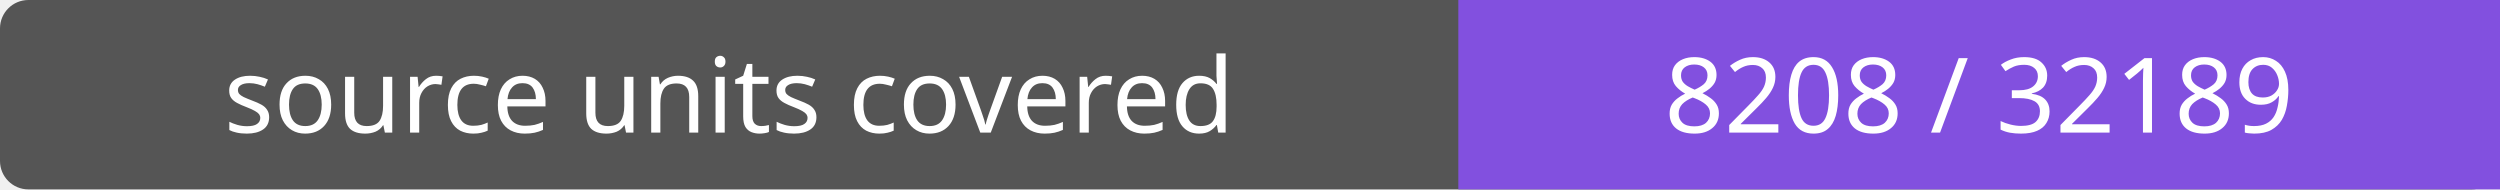
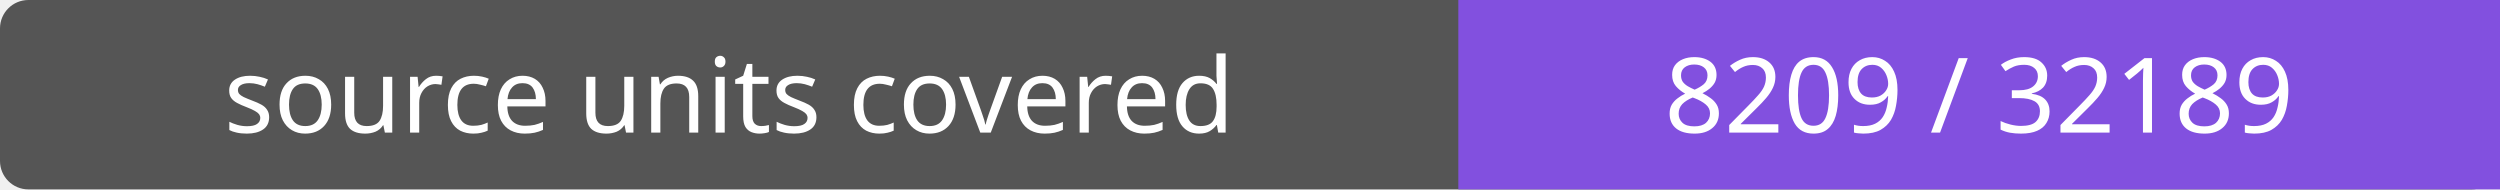
- <svg xmlns="http://www.w3.org/2000/svg" width="264" height="20" role="img" aria-label="source units covered: 8208 / 32189">
+ <svg xmlns="http://www.w3.org/2000/svg" width="264" height="20" role="img" aria-label="source units covered: 8209 / 32189">
  <rect width="264" height="20" rx="3" fill="#555" />
  <path fill="#8250df" d="M154 0h110v20H154z" />
  <g fill="#fff" text-anchor="middle" font-family="Verdana,sans-serif" font-size="11">
    <text x="77.0" y="14">source units covered</text>
-     <text x="209.0" y="14">8208 / 32189</text>
+     <text x="209.0" y="14">8209 / 32189</text>
  </g>
</svg>
